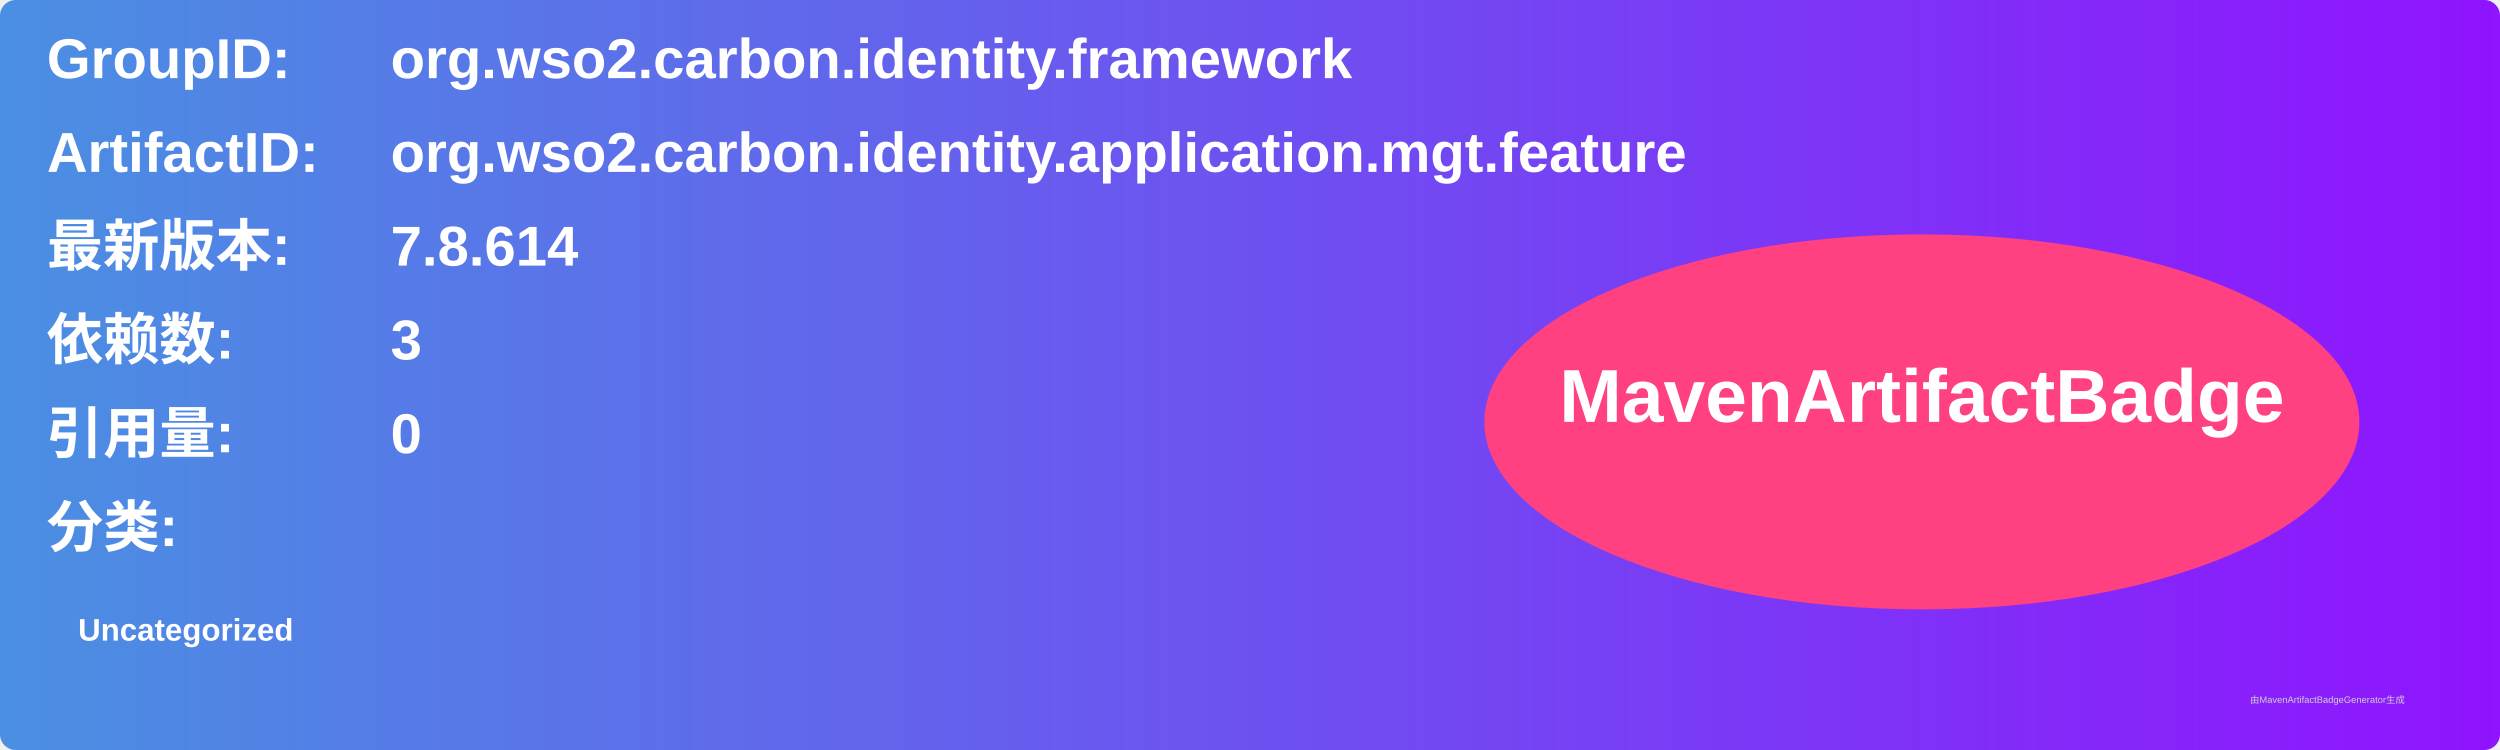
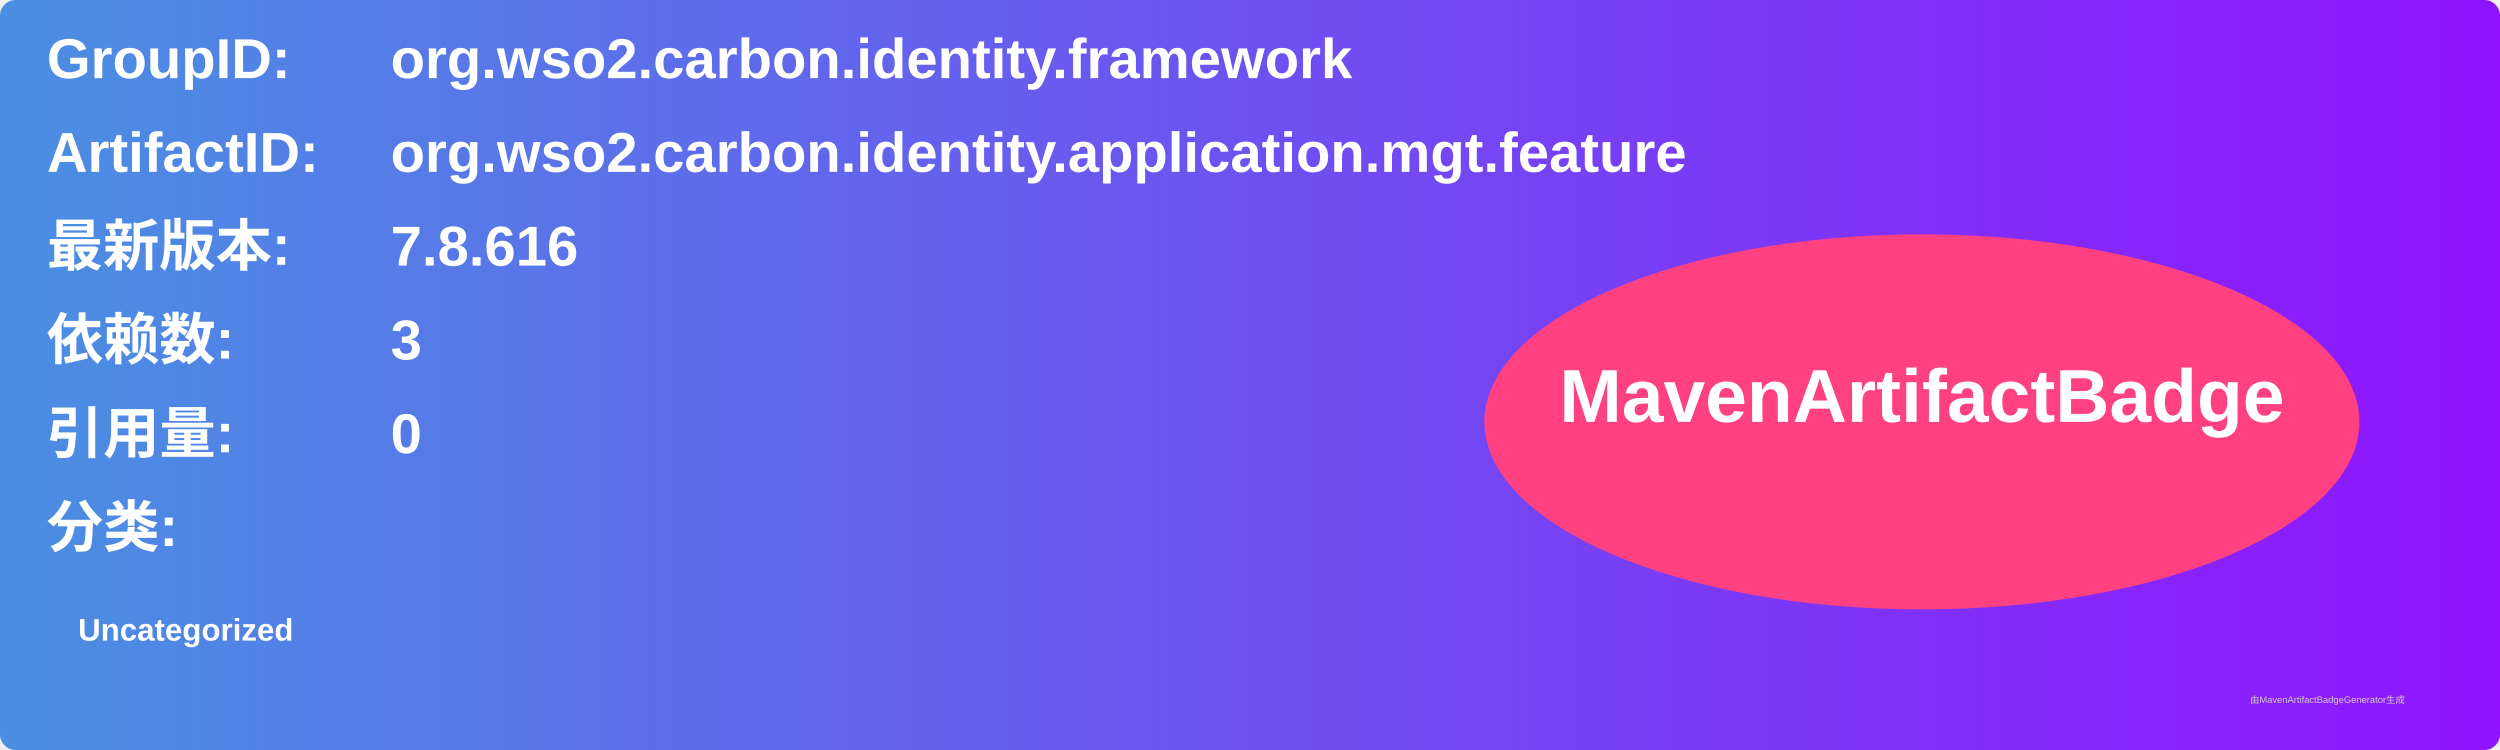
<svg xmlns="http://www.w3.org/2000/svg" width="800" height="240" viewBox="0 0 800 240">
  <linearGradient id="grad" x1="0%" y1="0%" x2="100%" y2="0%">
    <stop offset="0%" stop-color="#4a90e2" />
    <stop offset="100%" stop-color="#9013fe" />
  </linearGradient>
  <rect width="100%" height="100%" rx="5" ry="5" fill="url(#grad)" />
  <g transform="translate(15, 15)">
    <text x="0" y="10" font-family="Arial" font-size="18" fill="white" font-weight="bold" width="260">GroupID:</text>
    <text x="110" y="10" font-family="Arial" font-size="18" fill="white" font-weight="bold" width="460">org.wso2.carbon.identity.framework</text>
    <text x="0" y="40" font-family="Arial" font-size="18" fill="white" font-weight="bold" width="260">ArtifactID:</text>
    <text x="110" y="40" font-family="Arial" font-size="18" fill="white" font-weight="bold" width="460">org.wso2.carbon.identity.application.mgt.feature</text>
    <text x="0" y="70" font-family="Arial" font-size="18" fill="white" font-weight="bold">最新版本:</text>
    <text x="110" y="70" font-family="Arial" font-size="18" fill="white" font-weight="bold">
-       <tspan font-weight="bold">7.8.614</tspan>
+       <tspan font-weight="bold">7.8.616</tspan>
    </text>
    <text x="0" y="100" font-family="Arial" font-size="18" fill="white" font-weight="bold">依赖数: </text>
    <text x="110" y="100" font-family="Arial" font-size="18" fill="white">
      <tspan font-weight="bold">3</tspan>
    </text>
    <text x="0" y="130" font-family="Arial" font-size="18" fill="white" font-weight="bold">引用量: </text>
    <text x="110" y="130" font-family="Arial" font-size="18" fill="white">
      <tspan font-weight="bold">0</tspan>
    </text>
    <text x="0" y="160" font-family="Arial" font-size="18" fill="white" font-weight="bold">分类:</text>
    <text x="10" y="190" font-family="Arial" font-size="10" fill="white">
      <tspan font-weight="bold">Uncategorized</tspan>
    </text>
    <ellipse cx="600" cy="120" rx="140" ry="60" fill="#ff4081" />
    <text x="600" y="120" text-anchor="middle" font-family="Arial" font-size="24" fill="white" font-weight="bold">MavenArtifactBadge</text>
  </g>
  <text x="720" y="225" font-family="Arial" font-size="3" fill="#d0d0d0">由MavenArtifactBadgeGenerator生成</text>
</svg>
